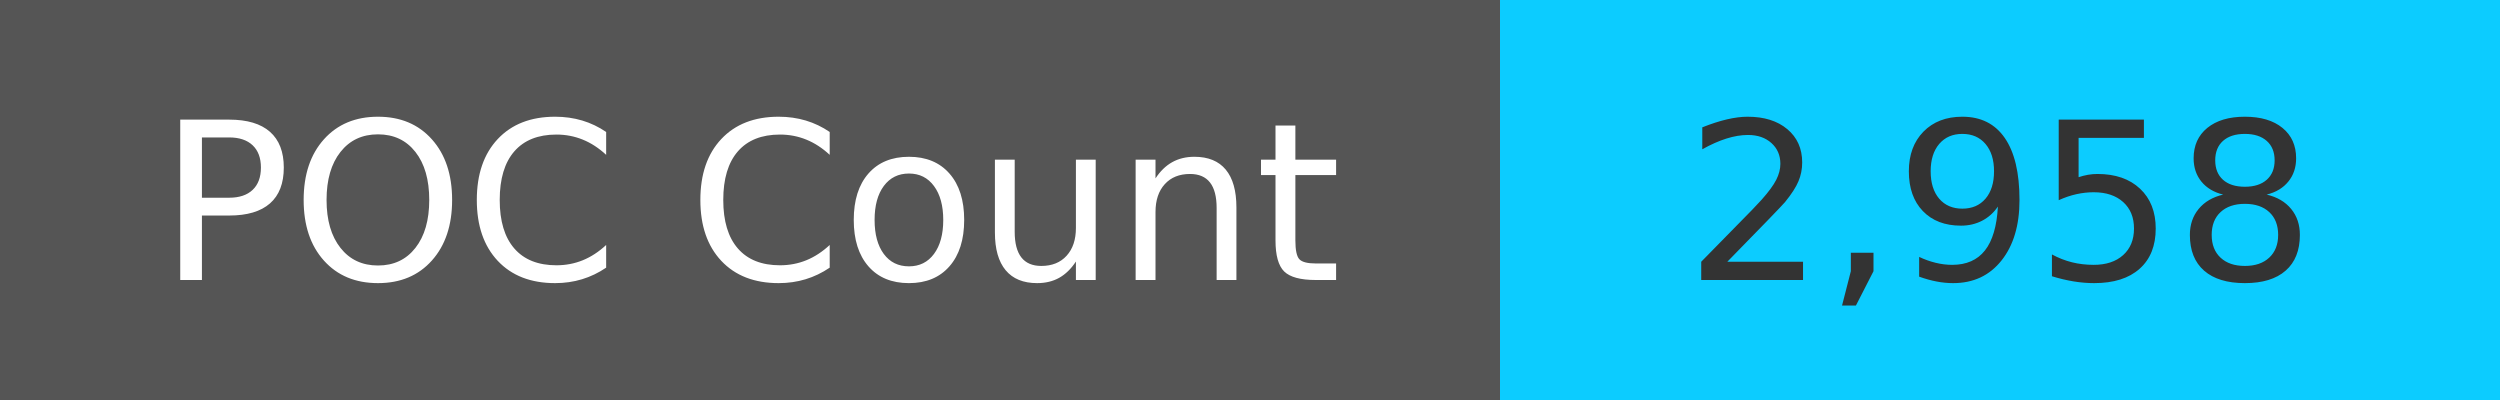
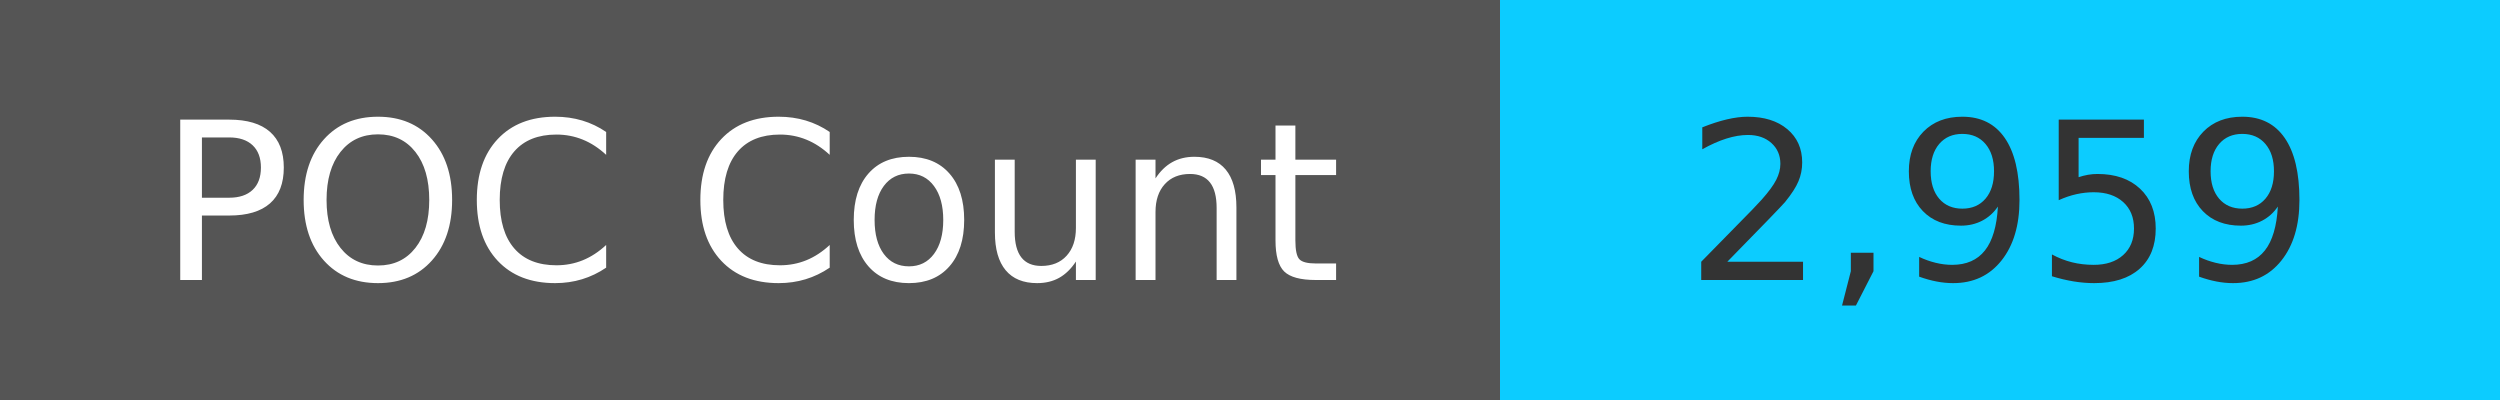
<svg xmlns="http://www.w3.org/2000/svg" width="125" height="20" role="img">
  <linearGradient id="s" x2="0" y2="100%">
    <stop offset="0" stop-color="#bbb" stop-opacity=".1" />
    <stop offset="1" stop-opacity=".1" />
  </linearGradient>
  <g>
    <rect width="75" height="20" fill="#555" />
    <rect x="75" width="267" height="20" fill="#0cccff" />
  </g>
  <g fill="#fff" text-anchor="middle" font-family="Verdana,Geneva,DejaVu Sans,sans-serif" text-rendering="geometricPrecision" font-size="110">
    <text x="375" y="140" transform="scale(.1)" fill="#fff">
            POC Count
        </text>
    <text x="1000" y="140" transform="scale(.1)" fill="#333">
-             2,958
+             2,959
        </text>
  </g>
</svg>
